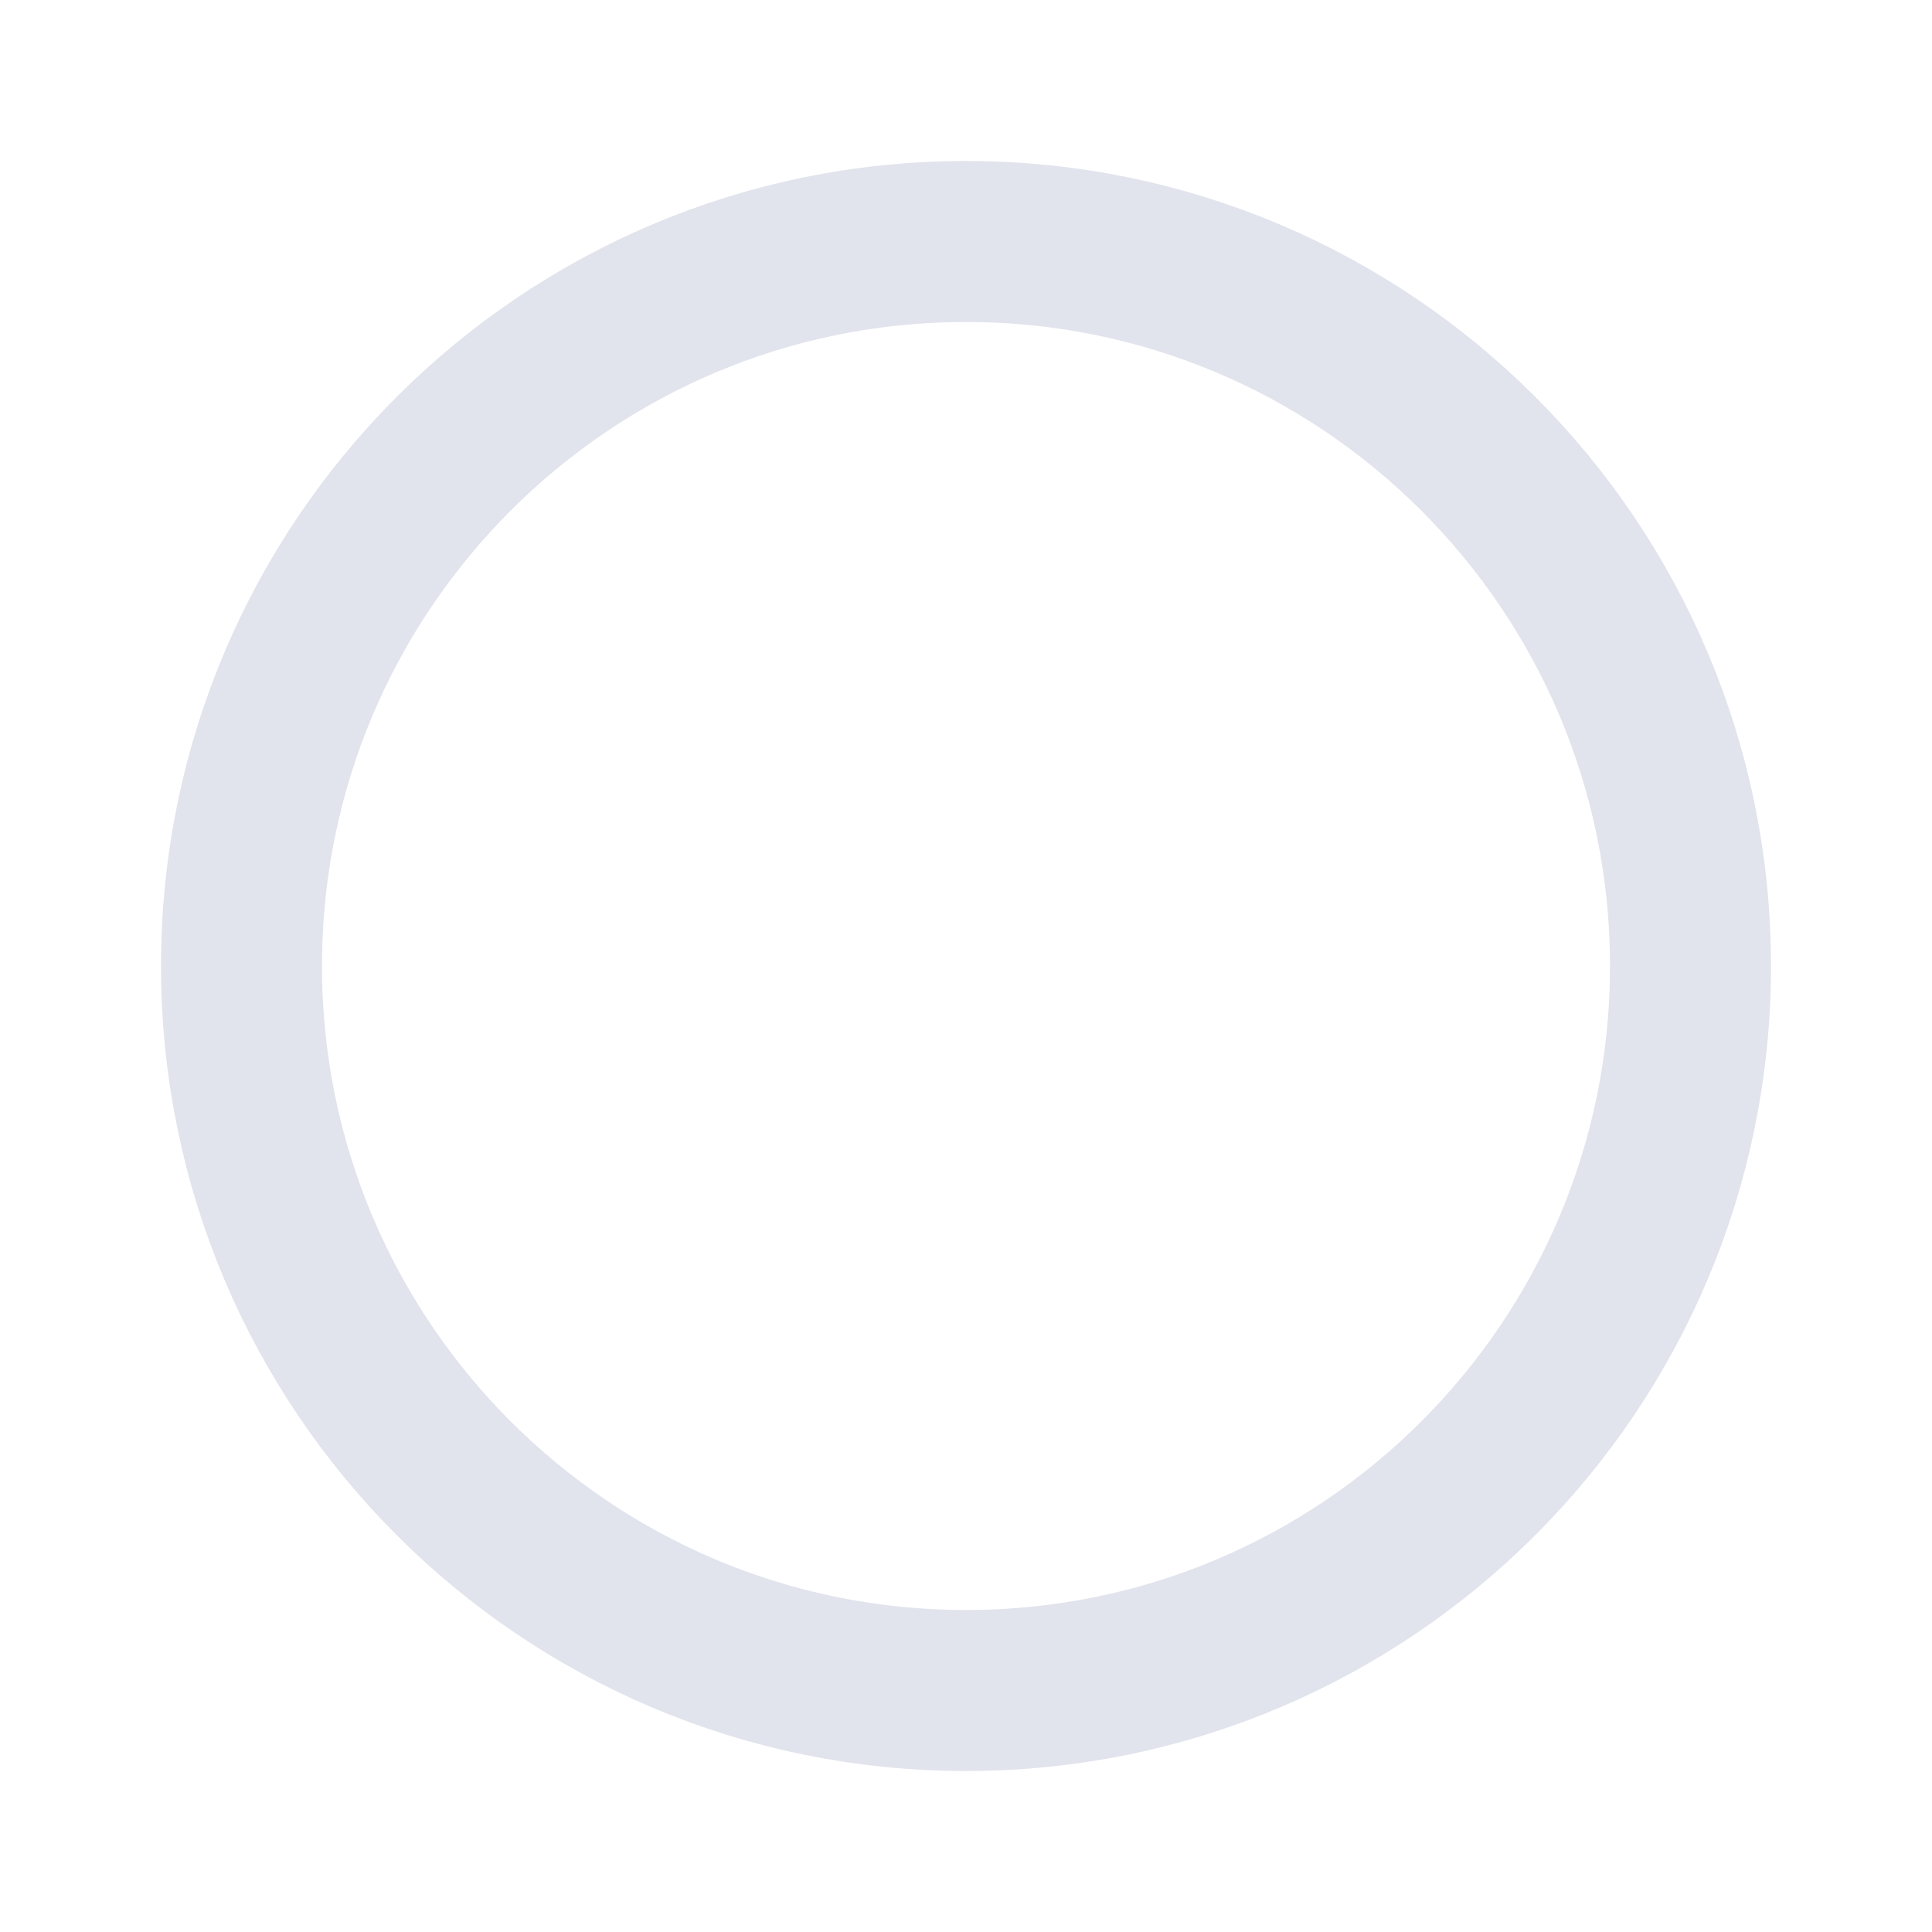
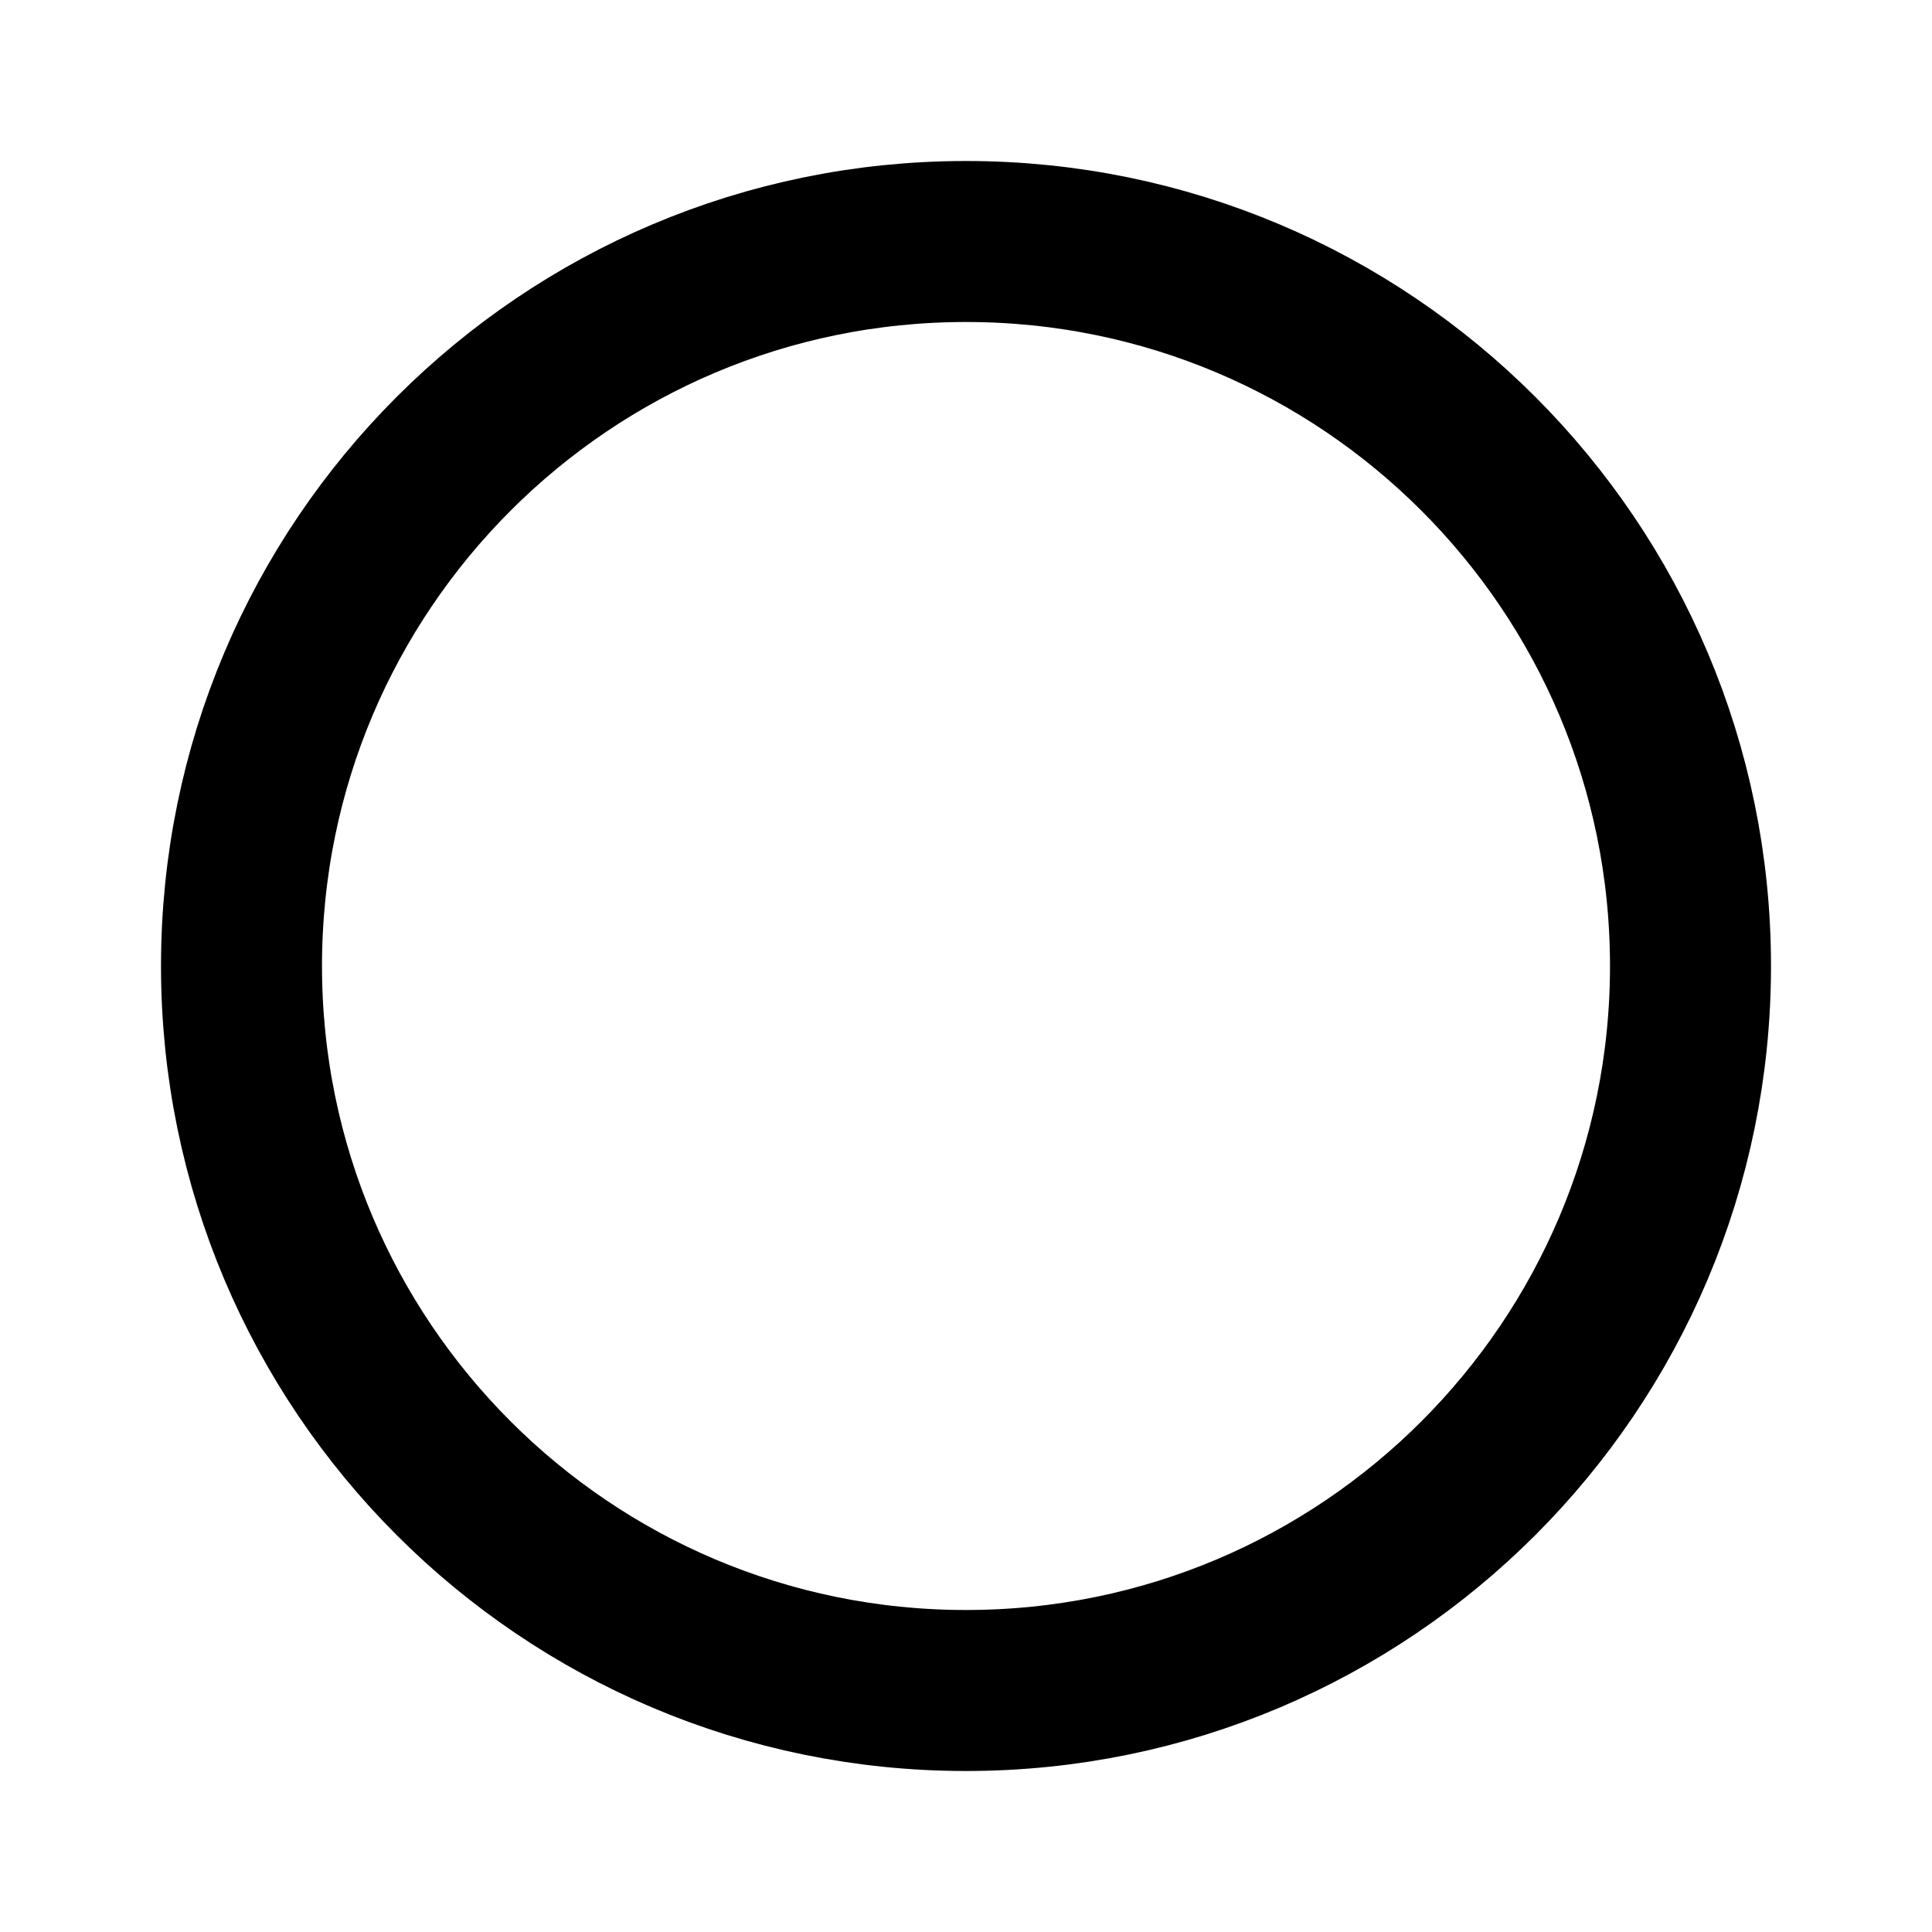
<svg xmlns="http://www.w3.org/2000/svg" viewBox="0 0 24 24" fill="none">
-   <circle cx="12" cy="12" r="9" stroke="#E1E3ED" stroke-width="2" />
+   <circle cx="12" cy="12" r="9" stroke="currentColor" class="icon-dark" stroke-width="2" />
</svg>
